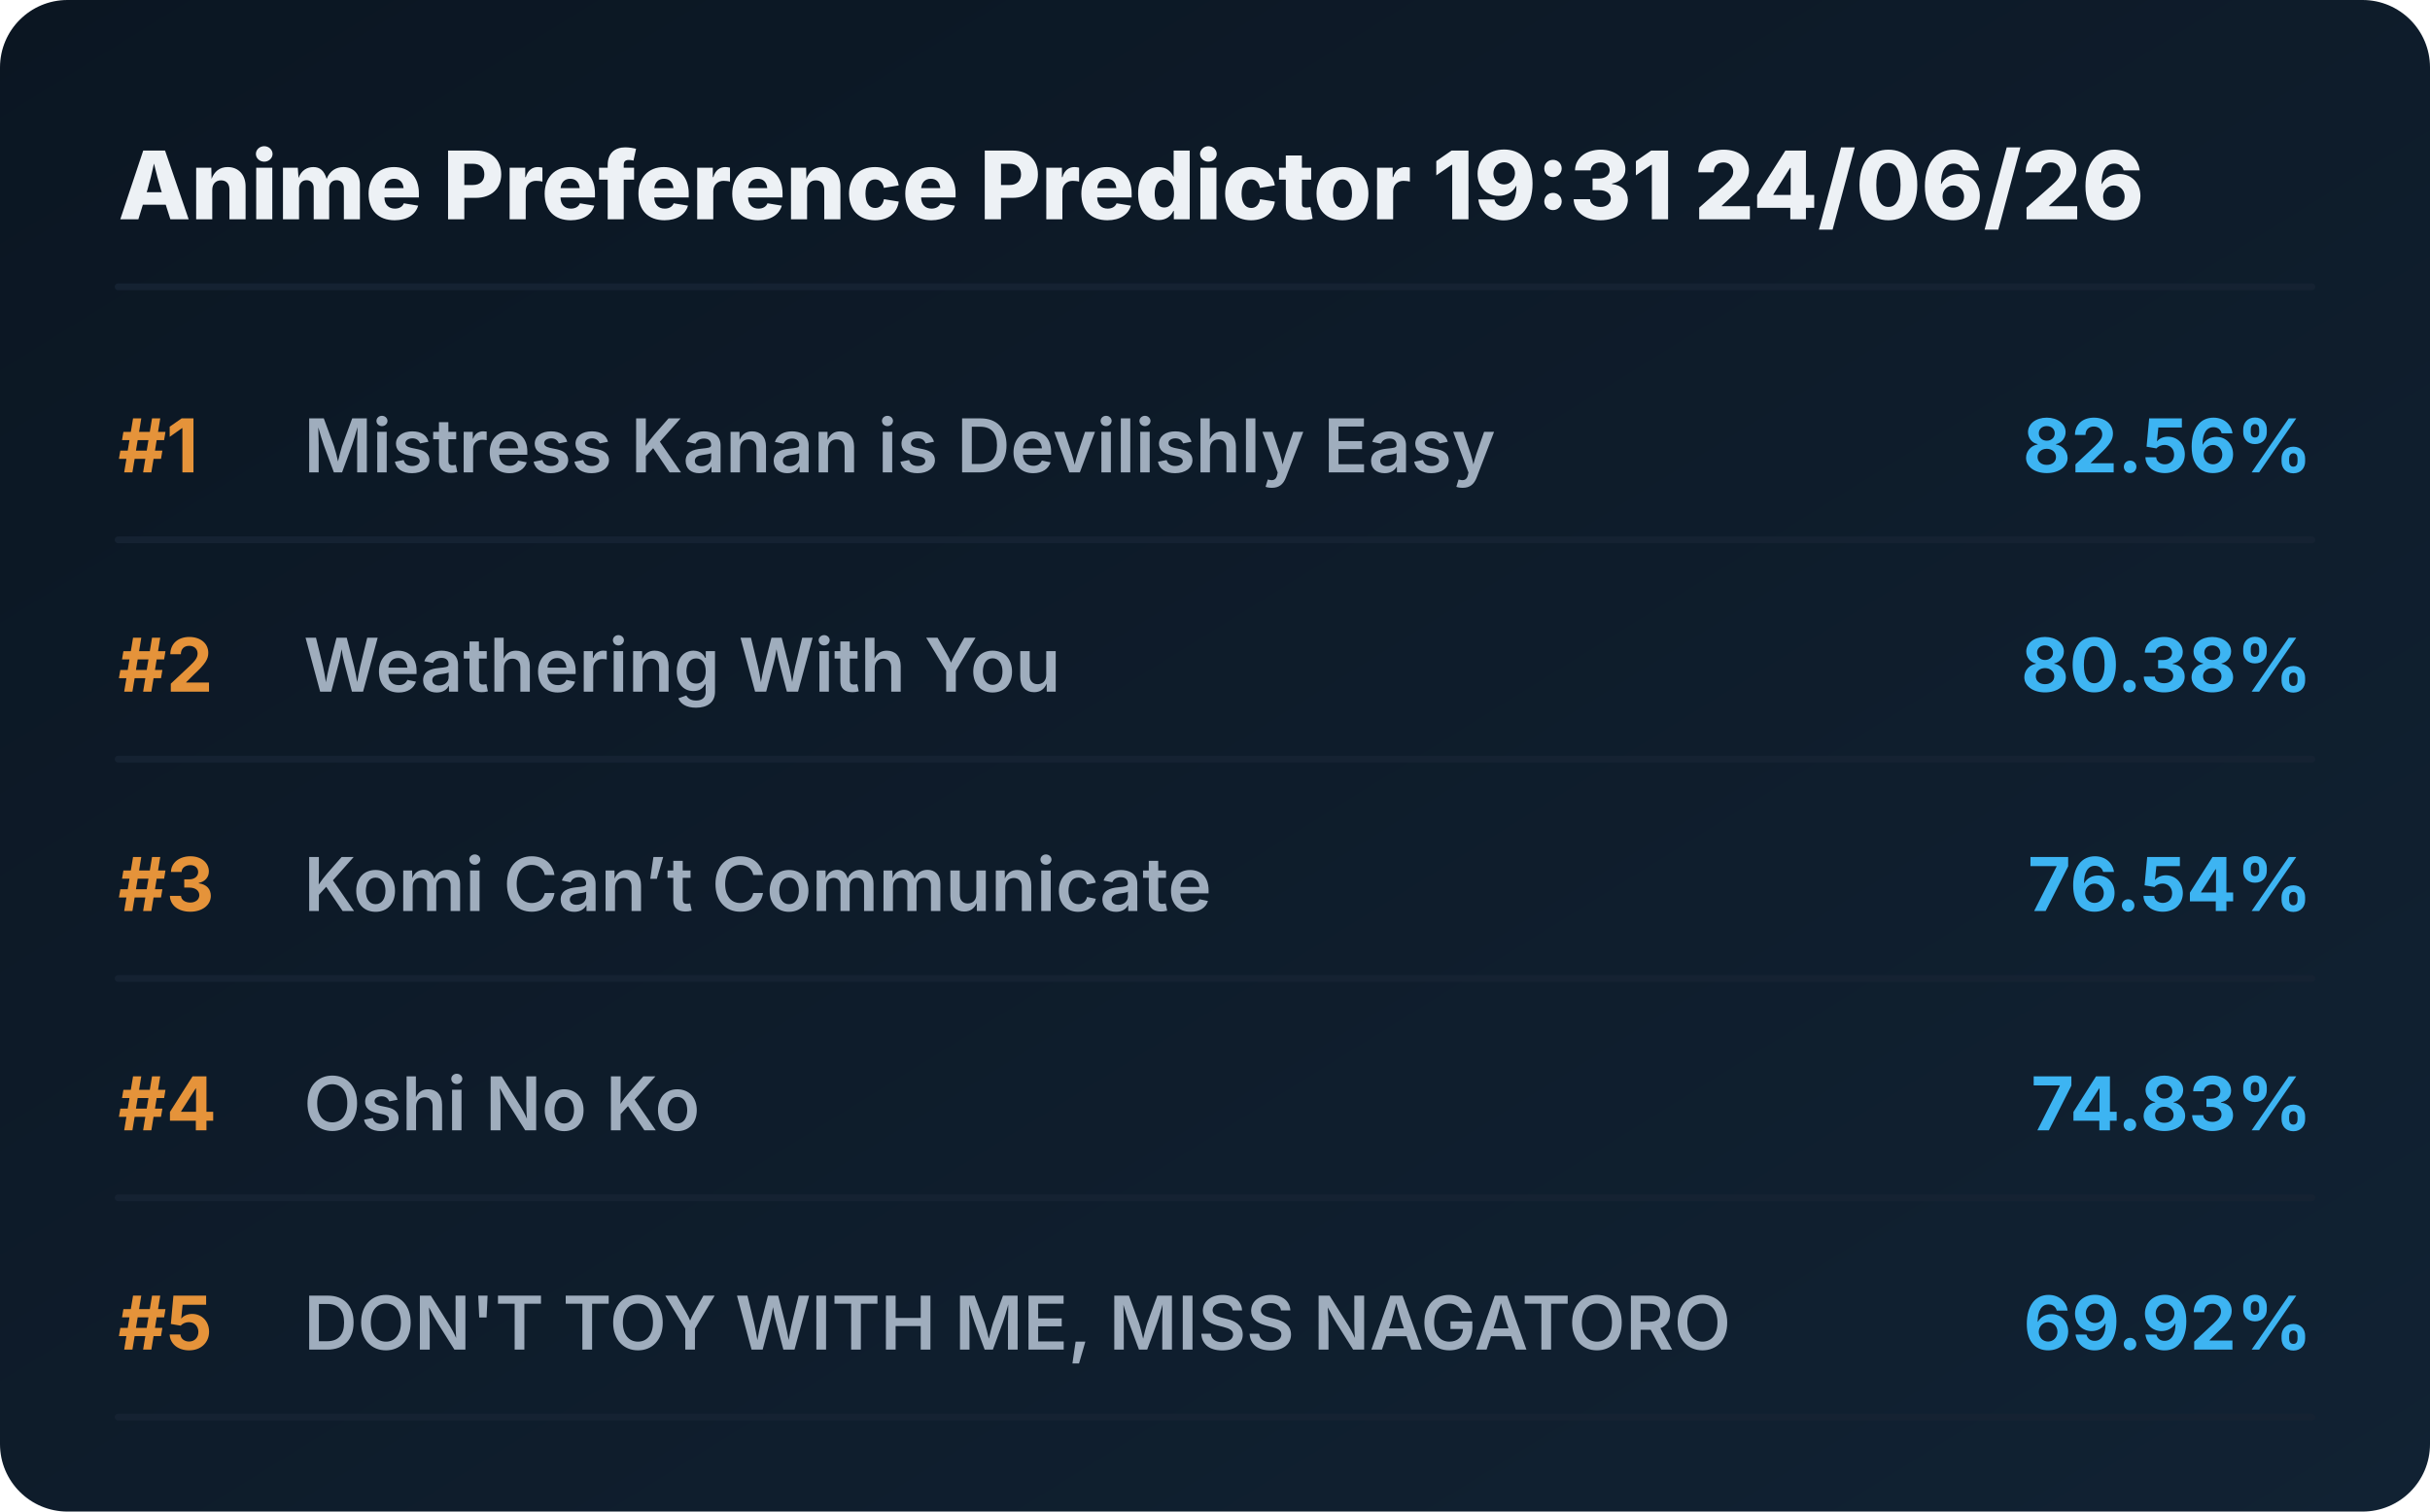
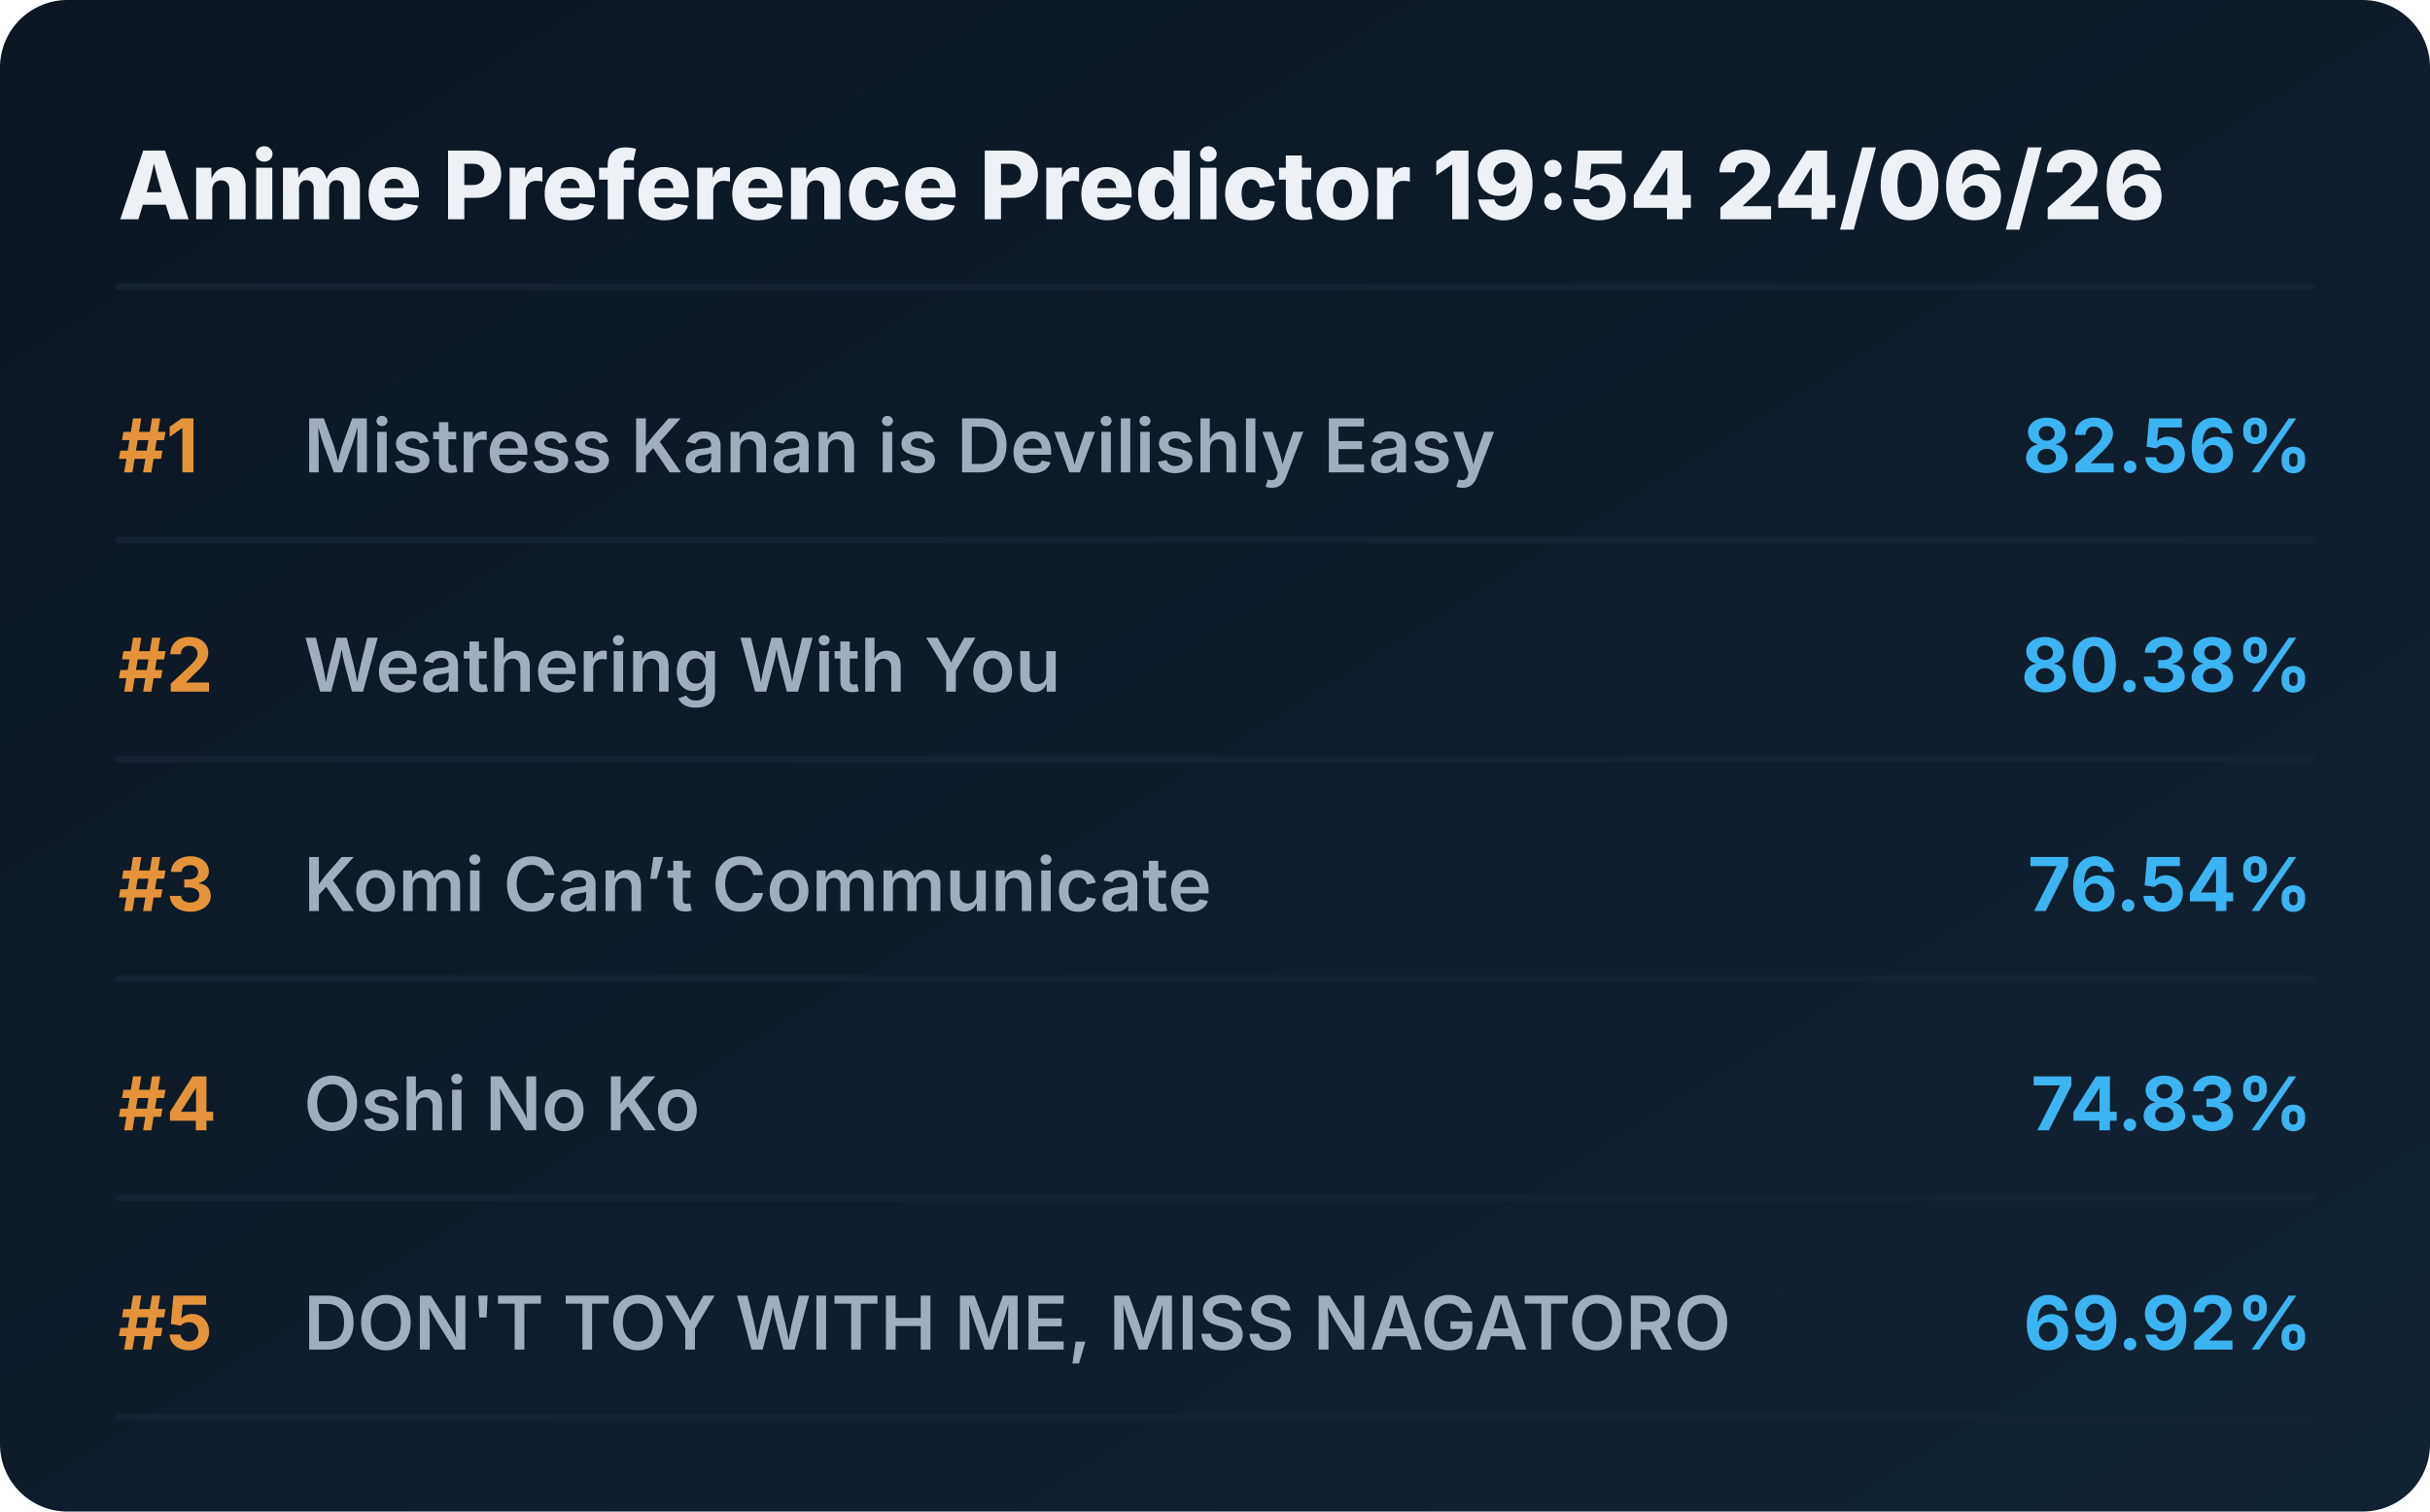
<svg xmlns="http://www.w3.org/2000/svg" viewBox="0 0 720 448" preserveAspectRatio="xMidYMid meet" style="width: 100%; height: auto; max-width: 720px;">
  <defs>
    <linearGradient id="boxGrad" x1="0%" y1="0%" x2="100%" y2="100%">
      <stop offset="0%" stop-color="#0b1622" />
      <stop offset="100%" stop-color="#112233" />
    </linearGradient>
    <clipPath id="titleClip">
      <rect x="90" y="0" width="510" height="100%" />
    </clipPath>
  </defs>
  <style>
    .bg { fill: url(#boxGrad); rx: 20px; }
    .header { font-family: 'Overpass', 'Inter', system-ui, sans-serif; font-weight: 800; font-size: 28px; fill: #edf1f5; }
    .rank { font-family: 'Overpass', 'Inter', system-ui, sans-serif; font-weight: 700; font-size: 22px; fill: #e5933a; }
    .title { font-family: 'Overpass', 'Inter', system-ui, sans-serif; font-weight: 600; font-size: 22px; fill: #9fadbd; }
    .score { font-family: 'Overpass', 'Inter', system-ui, sans-serif; font-weight: 700; font-size: 22px; fill: #3db4f2; }
    .line { stroke: #152232; stroke-width: 2; stroke-linecap: round; }
  </style>
  <rect class="bg" width="720" height="448" />
-   <text x="35" y="65" class="header">Anime Preference Predictor 19:31 24/06/26</text>
+   <text x="35" y="65" class="header">Anime Preference Predictor 19:54 24/06/26</text>
  <line x1="35" y1="85" x2="685" y2="85" class="line" />
  <g transform="translate(0, 0)">
    <text x="35" y="140" class="rank">#1</text>
    <text x="90" y="140" class="title">Mistress Kanan is Devilishly Easy</text>
    <text x="685" y="140" class="score" text-anchor="end">82.56%</text>
    <line x1="35" y1="160" x2="685" y2="160" class="line" />
  </g>
  <g transform="translate(0, 65)">
    <text x="35" y="140" class="rank">#2</text>
    <text x="90" y="140" class="title">Weathering With You</text>
    <text x="685" y="140" class="score" text-anchor="end">80.38%</text>
    <line x1="35" y1="160" x2="685" y2="160" class="line" />
  </g>
  <g transform="translate(0, 130)">
    <text x="35" y="140" class="rank">#3</text>
    <text x="90" y="140" class="title">Komi Can’t Communicate</text>
    <text x="685" y="140" class="score" text-anchor="end">76.54%</text>
    <line x1="35" y1="160" x2="685" y2="160" class="line" />
  </g>
  <g transform="translate(0, 195)">
    <text x="35" y="140" class="rank">#4</text>
    <text x="90" y="140" class="title">Oshi No Ko</text>
    <text x="685" y="140" class="score" text-anchor="end">74.83%</text>
    <line x1="35" y1="160" x2="685" y2="160" class="line" />
  </g>
  <g transform="translate(0, 260)">
    <text x="35" y="140" class="rank">#5</text>
    <text x="90" y="140" class="title">DON'T TOY WITH ME, MISS NAGATORO</text>
    <text x="685" y="140" class="score" text-anchor="end">69.92%</text>
    <line x1="35" y1="160" x2="685" y2="160" class="line" />
  </g>
</svg>
